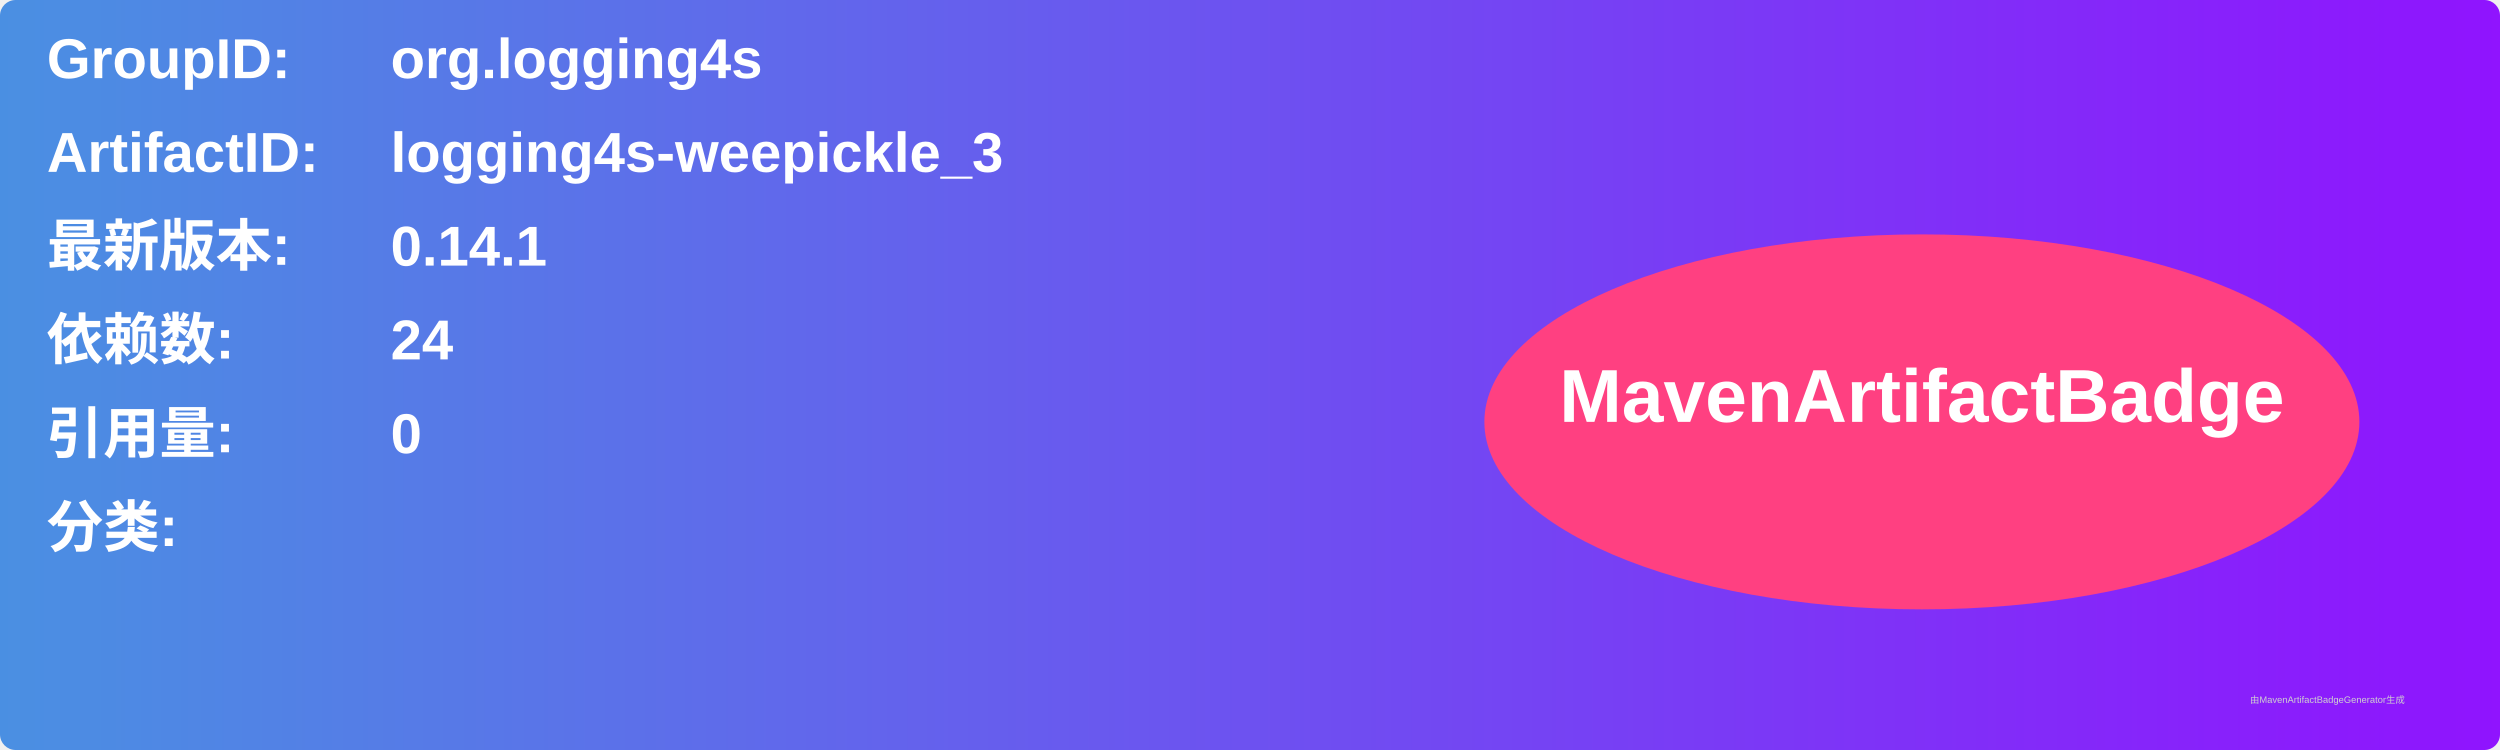
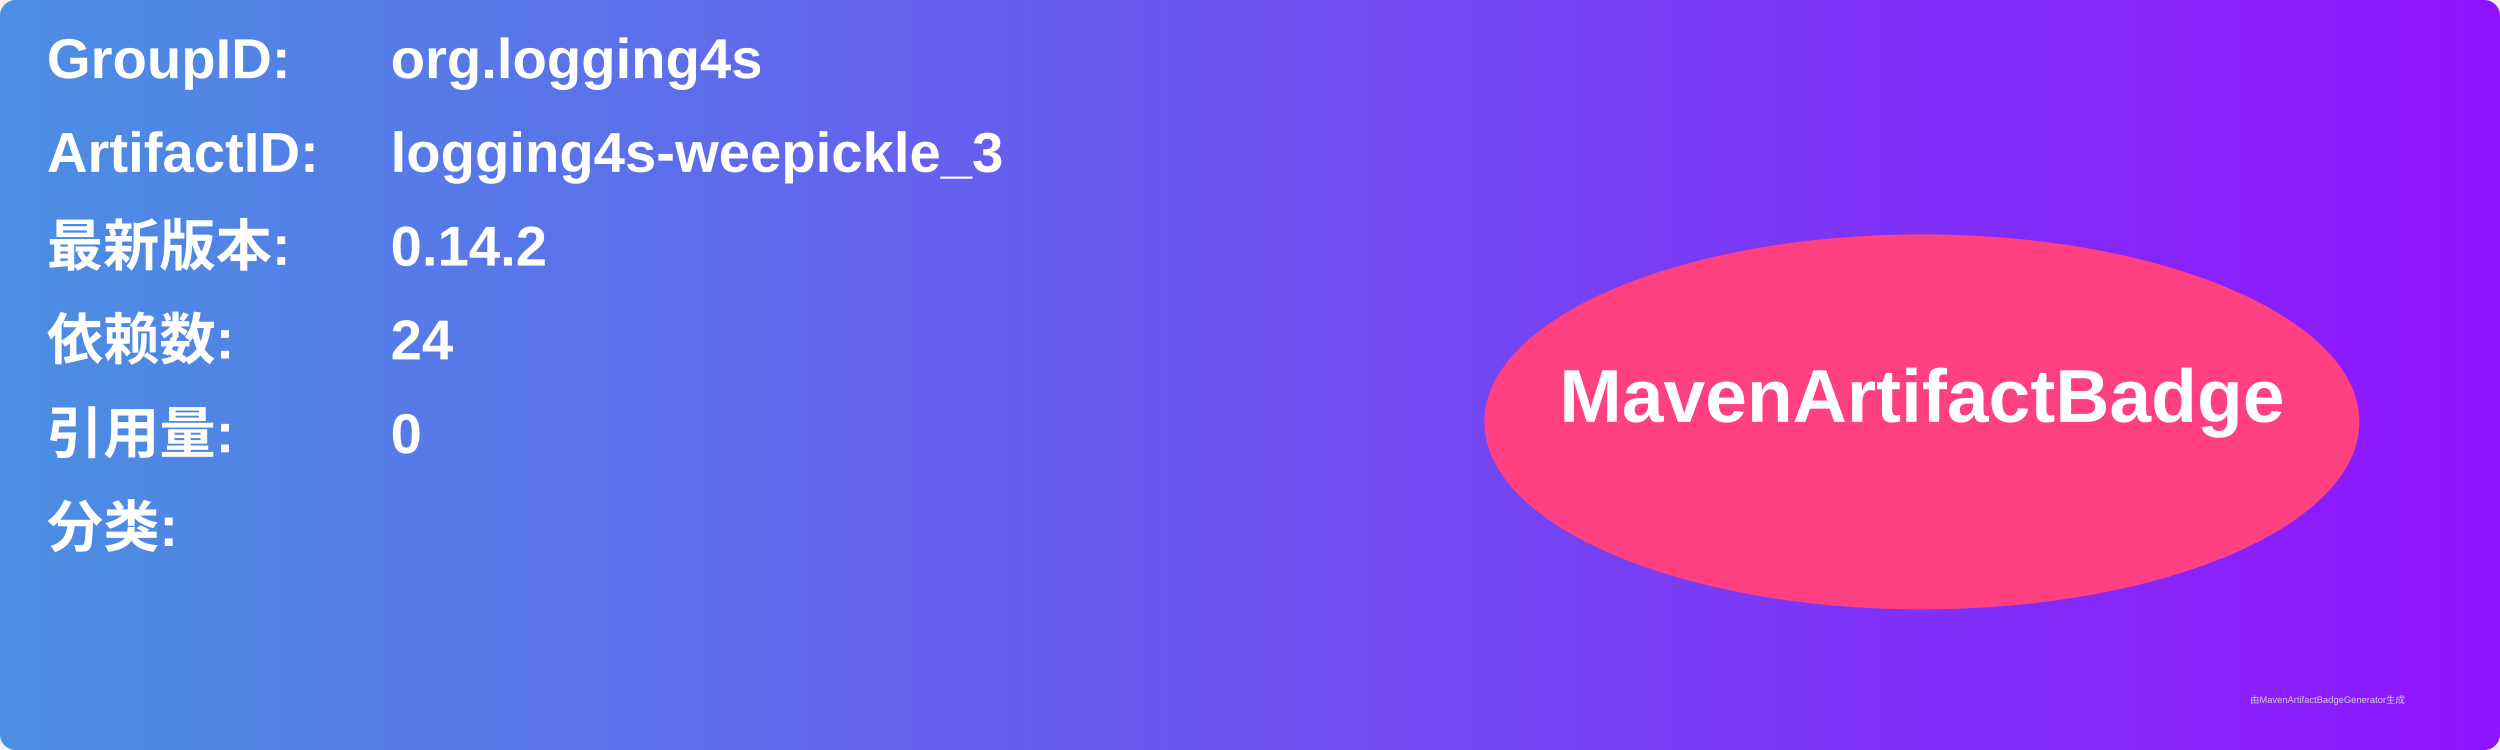
<svg xmlns="http://www.w3.org/2000/svg" width="800" height="240" viewBox="0 0 800 240">
  <linearGradient id="grad" x1="0%" y1="0%" x2="100%" y2="0%">
    <stop offset="0%" stop-color="#4a90e2" />
    <stop offset="100%" stop-color="#9013fe" />
  </linearGradient>
  <rect width="100%" height="100%" rx="5" ry="5" fill="url(#grad)" />
  <g transform="translate(15, 15)">
    <text x="0" y="10" font-family="Arial" font-size="18" fill="white" font-weight="bold" width="260">GroupID:</text>
    <text x="110" y="10" font-family="Arial" font-size="18" fill="white" font-weight="bold" width="460">org.logging4s</text>
    <text x="0" y="40" font-family="Arial" font-size="18" fill="white" font-weight="bold" width="260">ArtifactID:</text>
    <text x="110" y="40" font-family="Arial" font-size="18" fill="white" font-weight="bold" width="460">logging4s-weepickle_3</text>
    <text x="0" y="70" font-family="Arial" font-size="18" fill="white" font-weight="bold">最新版本:</text>
    <text x="110" y="70" font-family="Arial" font-size="18" fill="white" font-weight="bold">
-       <tspan font-weight="bold">0.14.1</tspan>
+       <tspan font-weight="bold">0.14.2</tspan>
    </text>
    <text x="0" y="100" font-family="Arial" font-size="18" fill="white" font-weight="bold">依赖数: </text>
    <text x="110" y="100" font-family="Arial" font-size="18" fill="white">
      <tspan font-weight="bold">24</tspan>
    </text>
    <text x="0" y="130" font-family="Arial" font-size="18" fill="white" font-weight="bold">引用量: </text>
    <text x="110" y="130" font-family="Arial" font-size="18" fill="white">
      <tspan font-weight="bold">0</tspan>
    </text>
    <text x="0" y="160" font-family="Arial" font-size="18" fill="white" font-weight="bold">分类:</text>
    <text x="10" y="190" font-family="Arial" font-size="10" fill="white">
      <tspan font-weight="bold" />
    </text>
    <ellipse cx="600" cy="120" rx="140" ry="60" fill="#ff4081" />
    <text x="600" y="120" text-anchor="middle" font-family="Arial" font-size="24" fill="white" font-weight="bold">MavenArtifactBadge</text>
  </g>
  <text x="720" y="225" font-family="Arial" font-size="3" fill="#d0d0d0">由MavenArtifactBadgeGenerator生成</text>
</svg>
